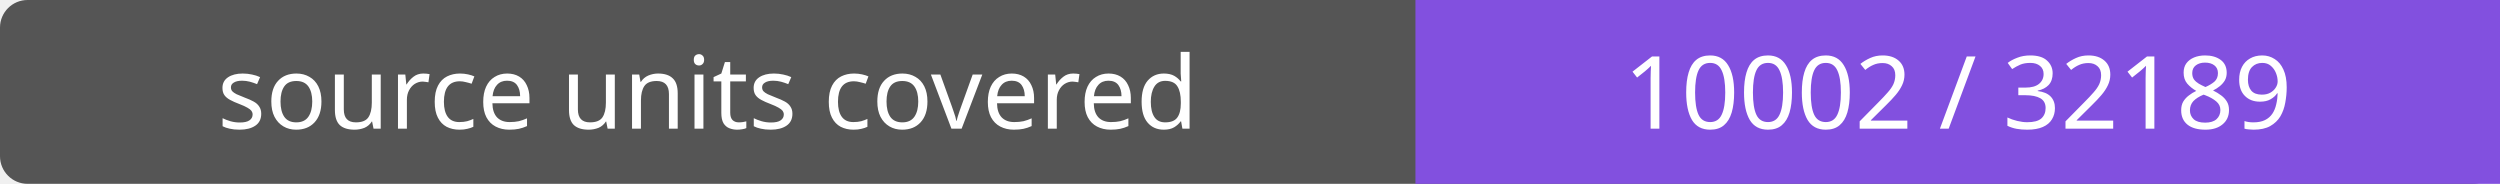
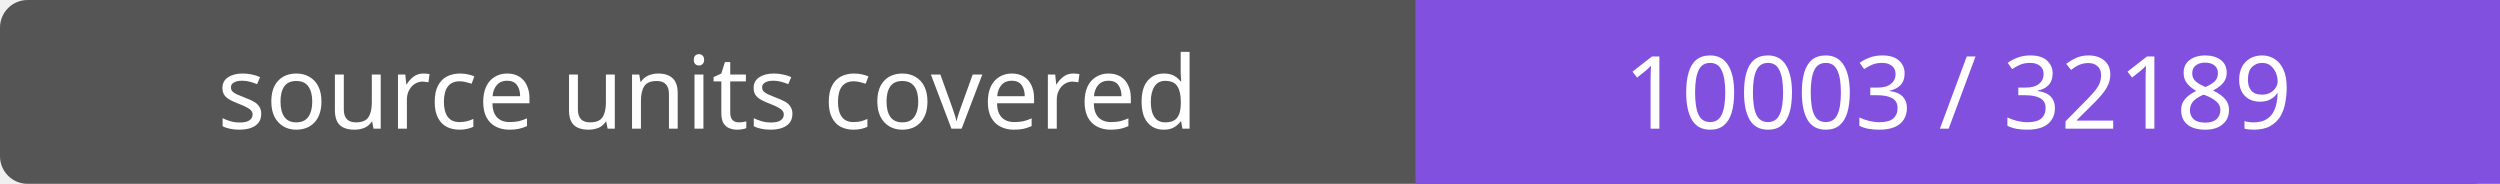
- <svg xmlns="http://www.w3.org/2000/svg" width="272" height="20" role="img" aria-label="source units covered: 10002 / 32189">
+ <svg xmlns="http://www.w3.org/2000/svg" width="272" height="20" role="img" aria-label="source units covered: 10003 / 32189">
  <rect width="272" height="20" rx="3" fill="#555" />
  <path fill="#8250df" d="M154 0h118v20H154z" />
  <g fill="#fff" text-anchor="middle" font-family="Verdana,sans-serif" font-size="11">
    <text x="77.0" y="14">source units covered</text>
-     <text x="213.0" y="14">10002 / 32189</text>
+     <text x="213.0" y="14">10003 / 32189</text>
  </g>
</svg>
